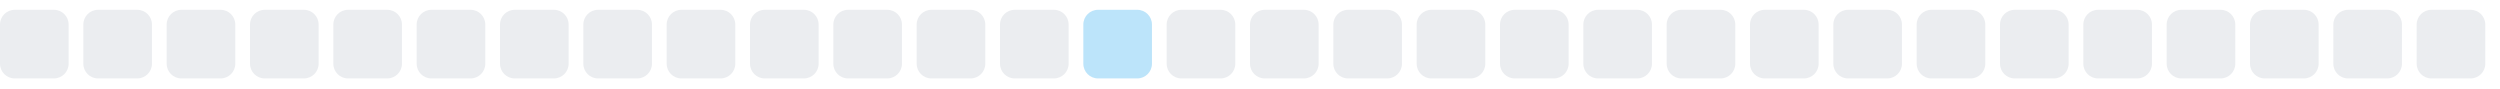
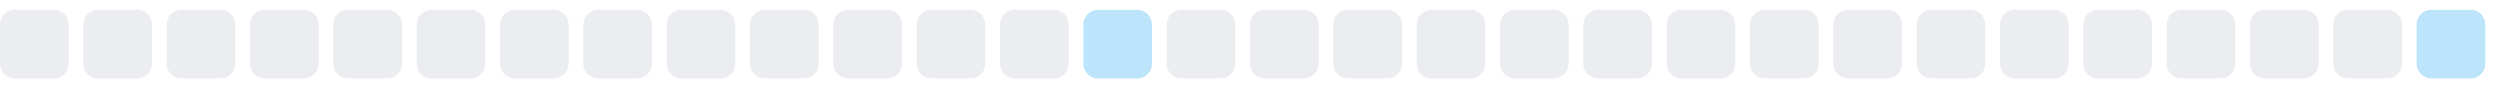
<svg xmlns="http://www.w3.org/2000/svg" width="255" height="9">
  <style>
        .level0 { fill: #ebedf0; }
        .level1 { fill: #bce4fa; }
        .level2 { fill: #75c7f7; }
        .level3 { fill: #30a9f2; }
        .level4 { fill: #008ee6; }
        @media (prefers-color-scheme: dark) {
          .level0 { fill: #161b22; }
          .level1 { fill: #0b3b5c; }
          .level2 { fill: #0a6299; }
          .level3 { fill: #008ee6; }
          .level4 { fill: #5bc4ff; }
        }
      </style>
  <rect x="0.0" y="1" width="7" height="7" rx="1.5" ry="1.5" class="level0" />
  <rect x="8.5" y="1" width="7" height="7" rx="1.5" ry="1.5" class="level0" />
  <rect x="17.0" y="1" width="7" height="7" rx="1.5" ry="1.5" class="level0" />
  <rect x="25.5" y="1" width="7" height="7" rx="1.5" ry="1.5" class="level0" />
  <rect x="34.0" y="1" width="7" height="7" rx="1.5" ry="1.5" class="level0" />
  <rect x="42.5" y="1" width="7" height="7" rx="1.5" ry="1.5" class="level0" />
  <rect x="51.0" y="1" width="7" height="7" rx="1.5" ry="1.5" class="level0" />
  <rect x="59.5" y="1" width="7" height="7" rx="1.5" ry="1.5" class="level0" />
  <rect x="68.0" y="1" width="7" height="7" rx="1.5" ry="1.5" class="level0" />
  <rect x="76.5" y="1" width="7" height="7" rx="1.5" ry="1.5" class="level0" />
  <rect x="85.0" y="1" width="7" height="7" rx="1.5" ry="1.5" class="level0" />
  <rect x="93.5" y="1" width="7" height="7" rx="1.5" ry="1.5" class="level0" />
  <rect x="102.0" y="1" width="7" height="7" rx="1.5" ry="1.5" class="level0" />
  <rect x="110.5" y="1" width="7" height="7" rx="1.5" ry="1.5" class="level1" />
  <rect x="119.0" y="1" width="7" height="7" rx="1.5" ry="1.5" class="level0" />
  <rect x="127.5" y="1" width="7" height="7" rx="1.5" ry="1.5" class="level0" />
  <rect x="136.0" y="1" width="7" height="7" rx="1.5" ry="1.5" class="level0" />
  <rect x="144.5" y="1" width="7" height="7" rx="1.5" ry="1.5" class="level0" />
  <rect x="153.0" y="1" width="7" height="7" rx="1.5" ry="1.5" class="level0" />
  <rect x="161.5" y="1" width="7" height="7" rx="1.5" ry="1.5" class="level0" />
  <rect x="170.0" y="1" width="7" height="7" rx="1.5" ry="1.5" class="level0" />
  <rect x="178.5" y="1" width="7" height="7" rx="1.5" ry="1.5" class="level0" />
  <rect x="187.0" y="1" width="7" height="7" rx="1.5" ry="1.5" class="level0" />
  <rect x="195.5" y="1" width="7" height="7" rx="1.5" ry="1.5" class="level0" />
  <rect x="204.0" y="1" width="7" height="7" rx="1.5" ry="1.5" class="level0" />
  <rect x="212.5" y="1" width="7" height="7" rx="1.5" ry="1.5" class="level0" />
  <rect x="221.0" y="1" width="7" height="7" rx="1.5" ry="1.5" class="level0" />
  <rect x="229.5" y="1" width="7" height="7" rx="1.5" ry="1.5" class="level0" />
  <rect x="238.0" y="1" width="7" height="7" rx="1.5" ry="1.5" class="level0" />
-   <rect x="246.5" y="1" width="7" height="7" rx="1.5" ry="1.5" class="level0" />
+   <rect x="246.5" y="1" width="7" height="7" rx="1.5" ry="1.5" class="level1" />
</svg>
